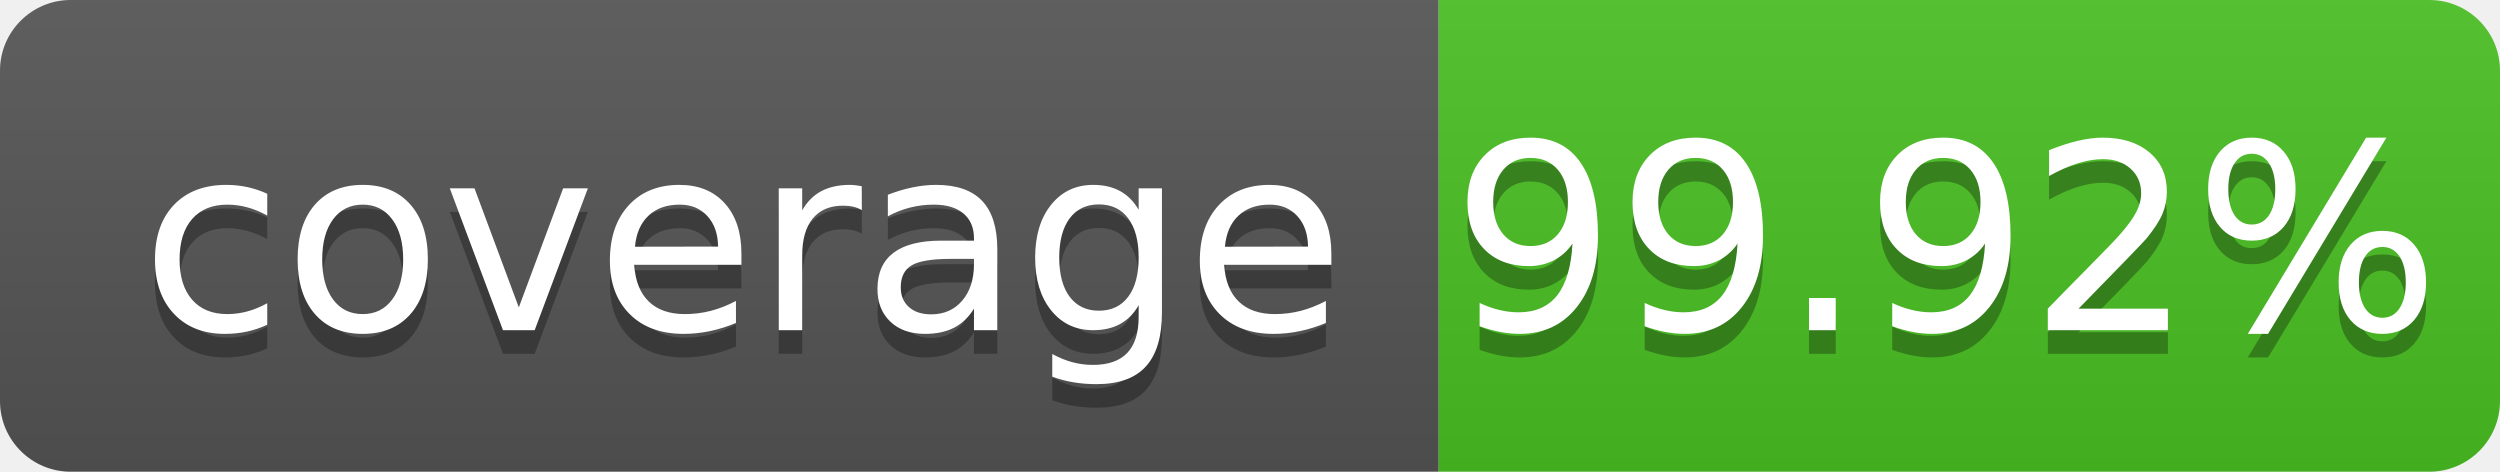
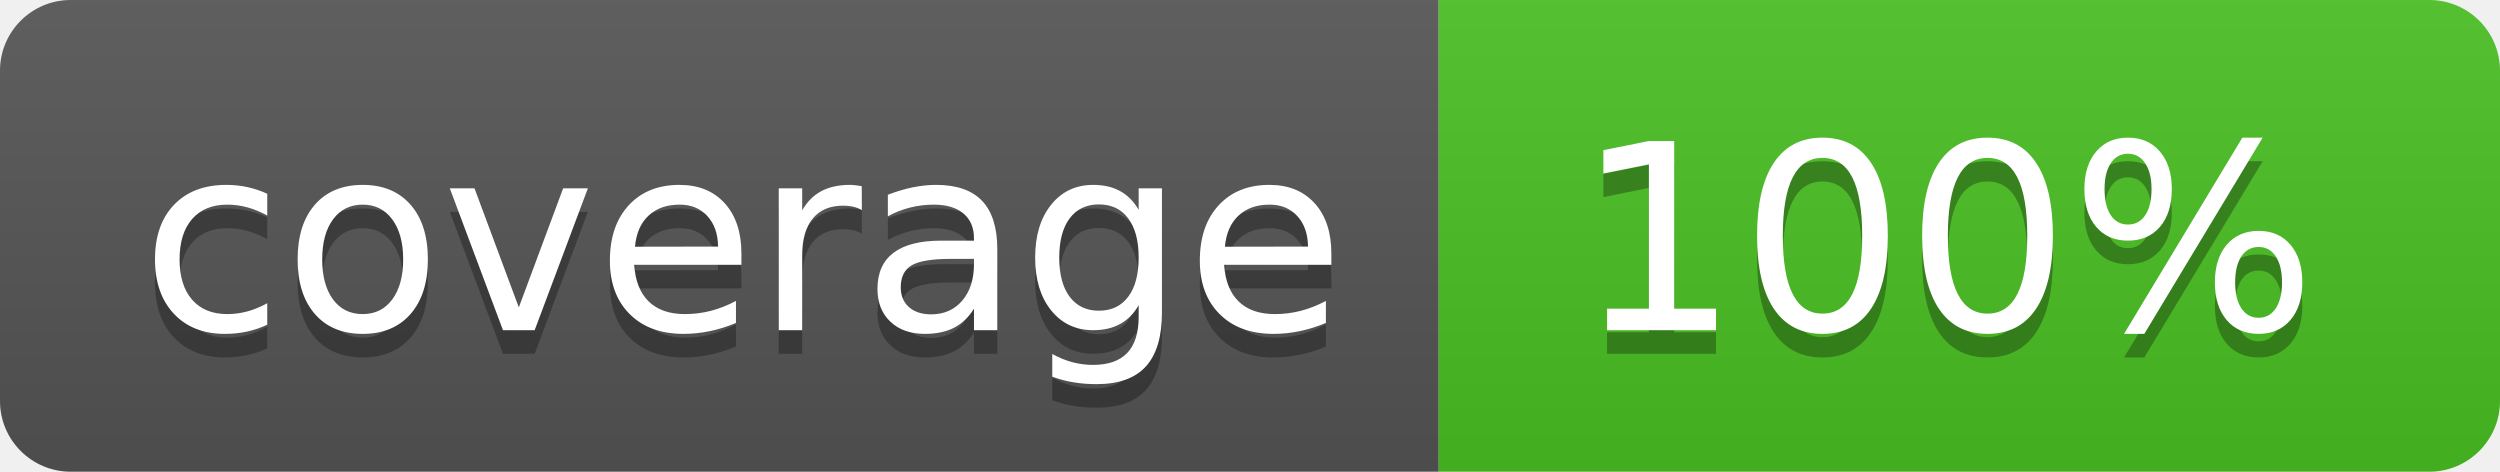
- <svg xmlns="http://www.w3.org/2000/svg" width="106" height="20" role="img" aria-label="coverage: 99.92%">
+ <svg xmlns="http://www.w3.org/2000/svg" width="106" height="20" role="img" aria-label="coverage: 100%">
  <linearGradient id="s" x2="0" y2="100%">
    <stop offset="0" stop-color="#bbb" stop-opacity=".1" />
    <stop offset="1" stop-opacity=".1" />
  </linearGradient>
  <clipPath id="r">
    <rect width="106" height="20" rx="3" fill="#fff" />
  </clipPath>
  <g clip-path="url(#r)">
    <rect width="61" height="20" fill="#555" />
    <rect x="61" width="45" height="20" fill="#4bc124" />
    <rect width="106" height="20" fill="url(#s)" />
  </g>
  <g fill="#fff" text-anchor="middle" font-family="Verdana,Geneva,DejaVu Sans,sans-serif" text-rendering="geometricPrecision" font-size="110">
    <text aria-hidden="true" x="315" y="150" fill="#010101" fill-opacity=".3" transform="scale(.1)" textLength="510" xml:space="preserve">coverage</text>
    <text x="315" y="140" transform="scale(.1)" fill="#fff" textLength="510" xml:space="preserve">coverage</text>
-     <text aria-hidden="true" x="825" y="150" fill="#010101" fill-opacity=".3" transform="scale(.1)" textLength="350">99.92%</text>
-     <text x="825" y="140" transform="scale(.1)" fill="#fff" textLength="350">99.92%</text>
+     <text aria-hidden="true" x="825" y="150" fill="#010101" fill-opacity=".3" transform="scale(.1)" textLength="350">100%</text>
+     <text x="825" y="140" transform="scale(.1)" fill="#fff" textLength="350">100%</text>
  </g>
</svg>
